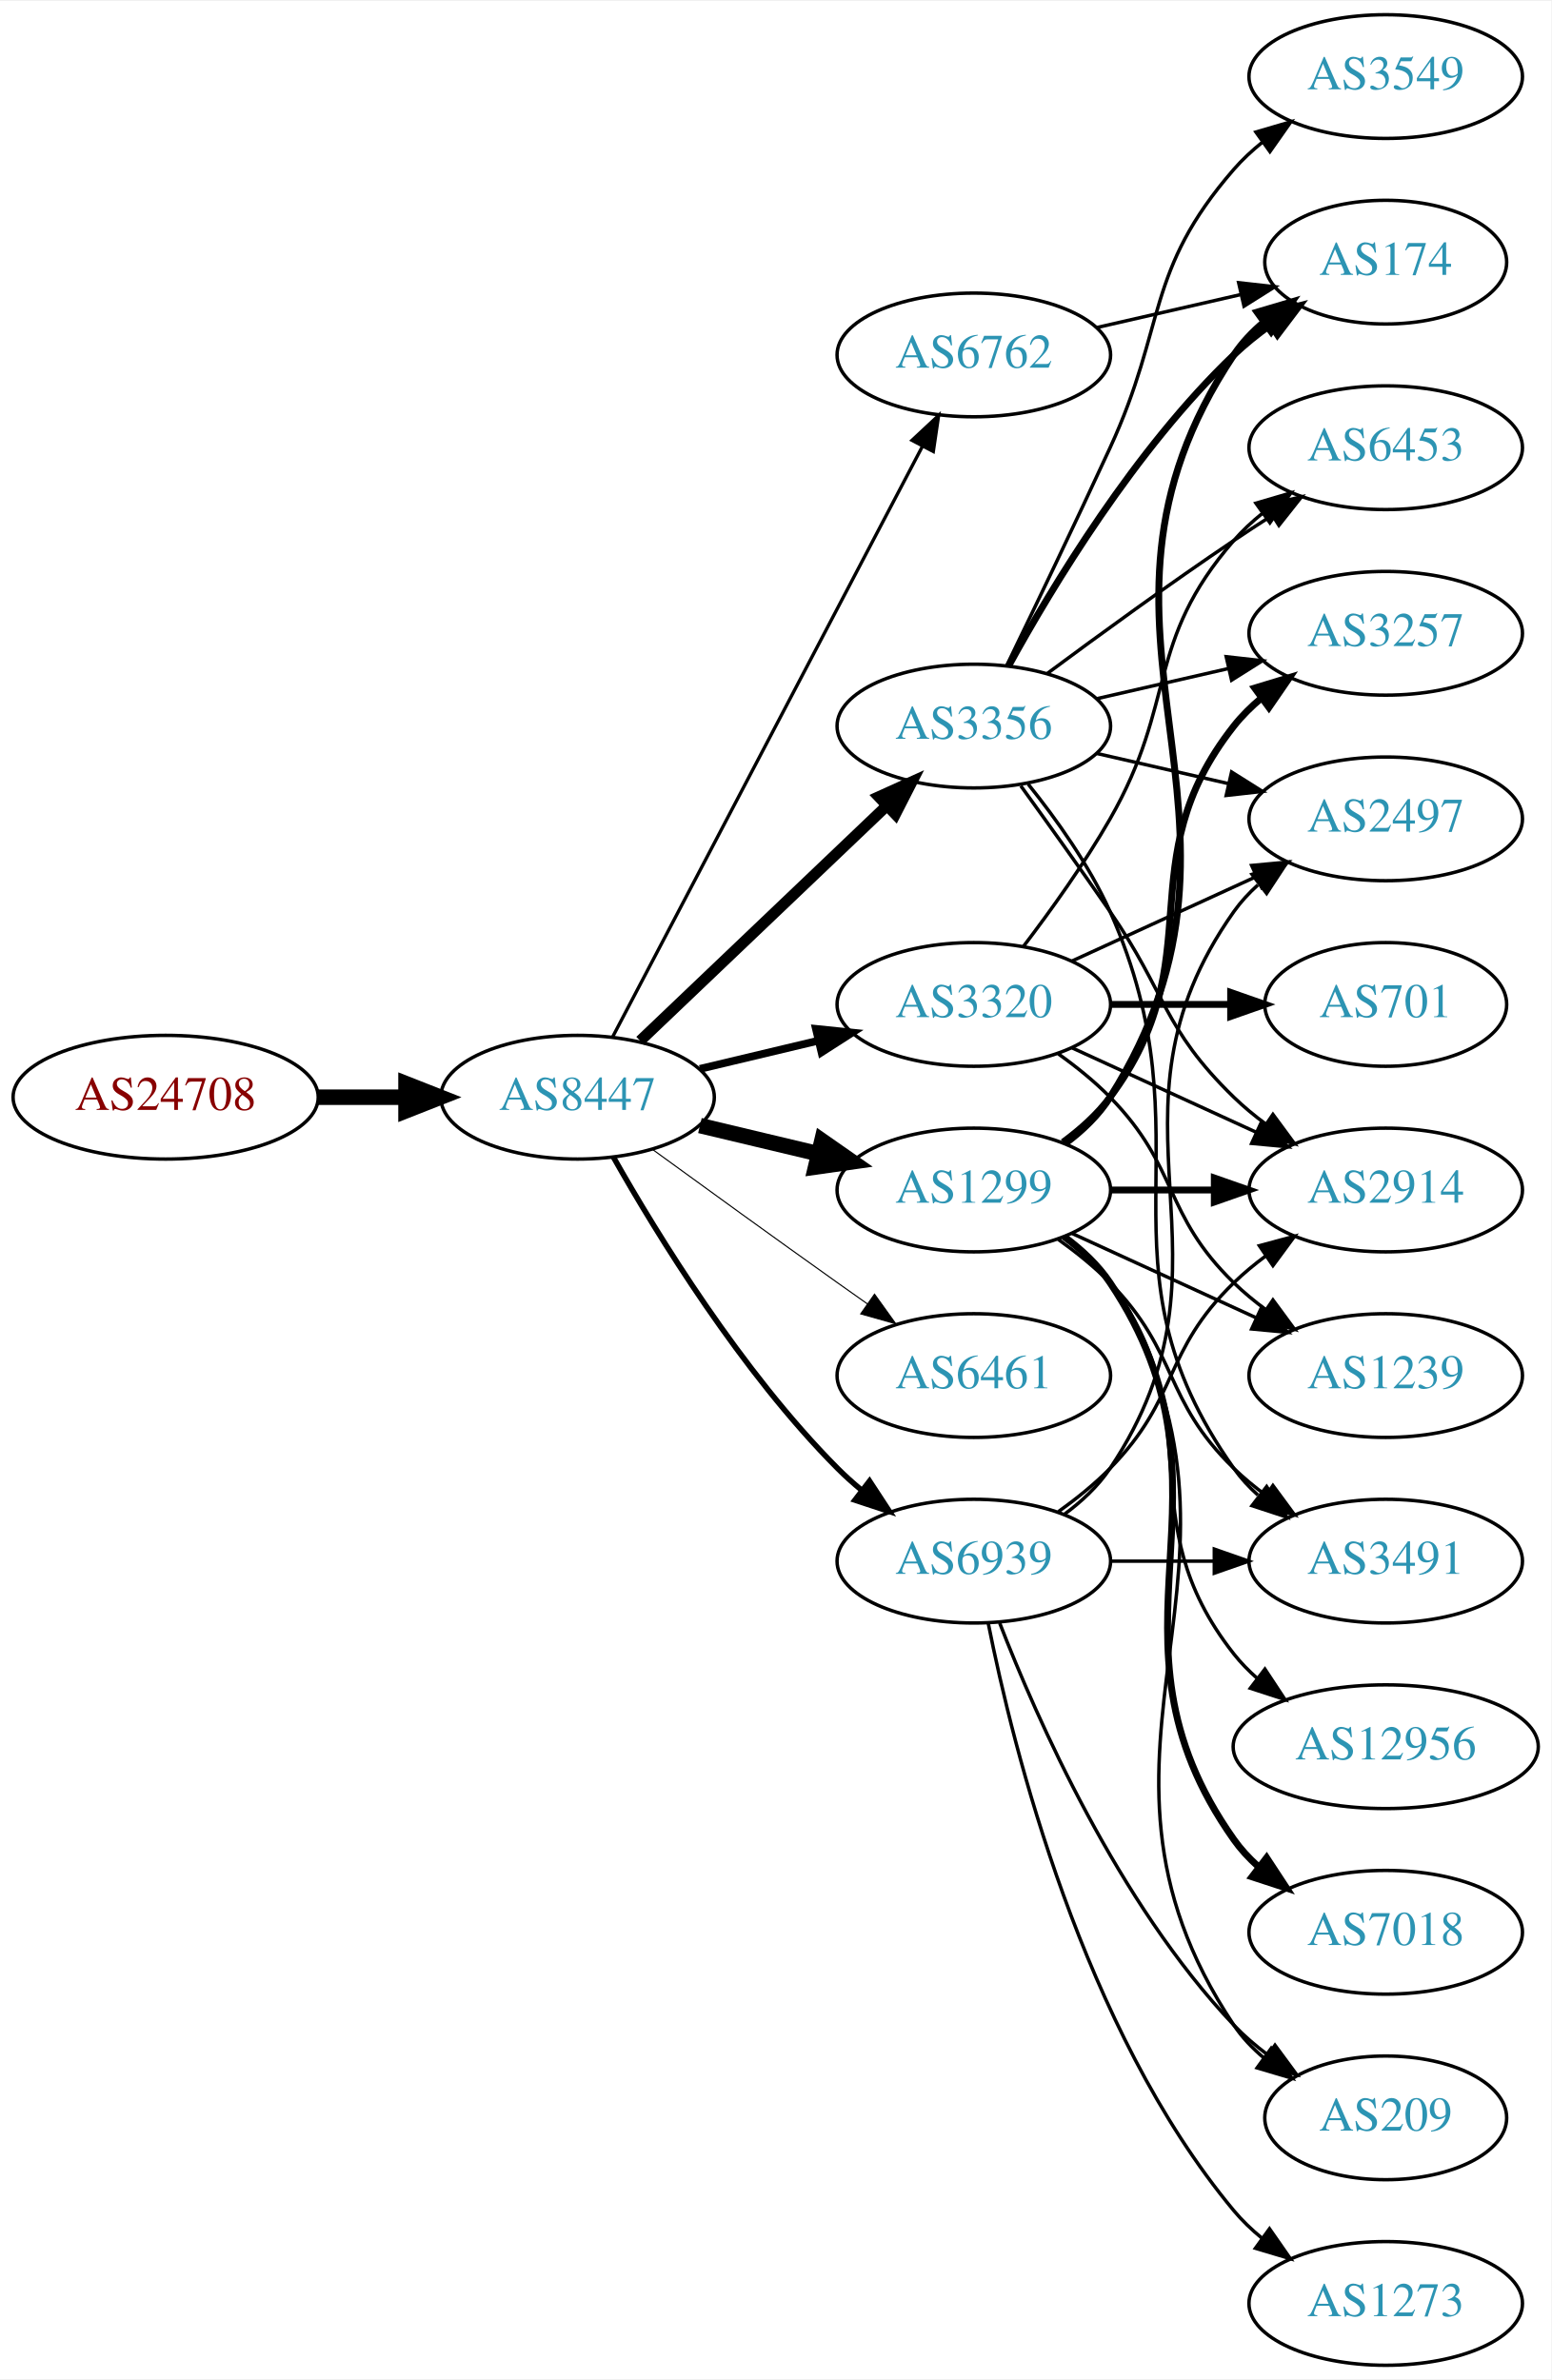
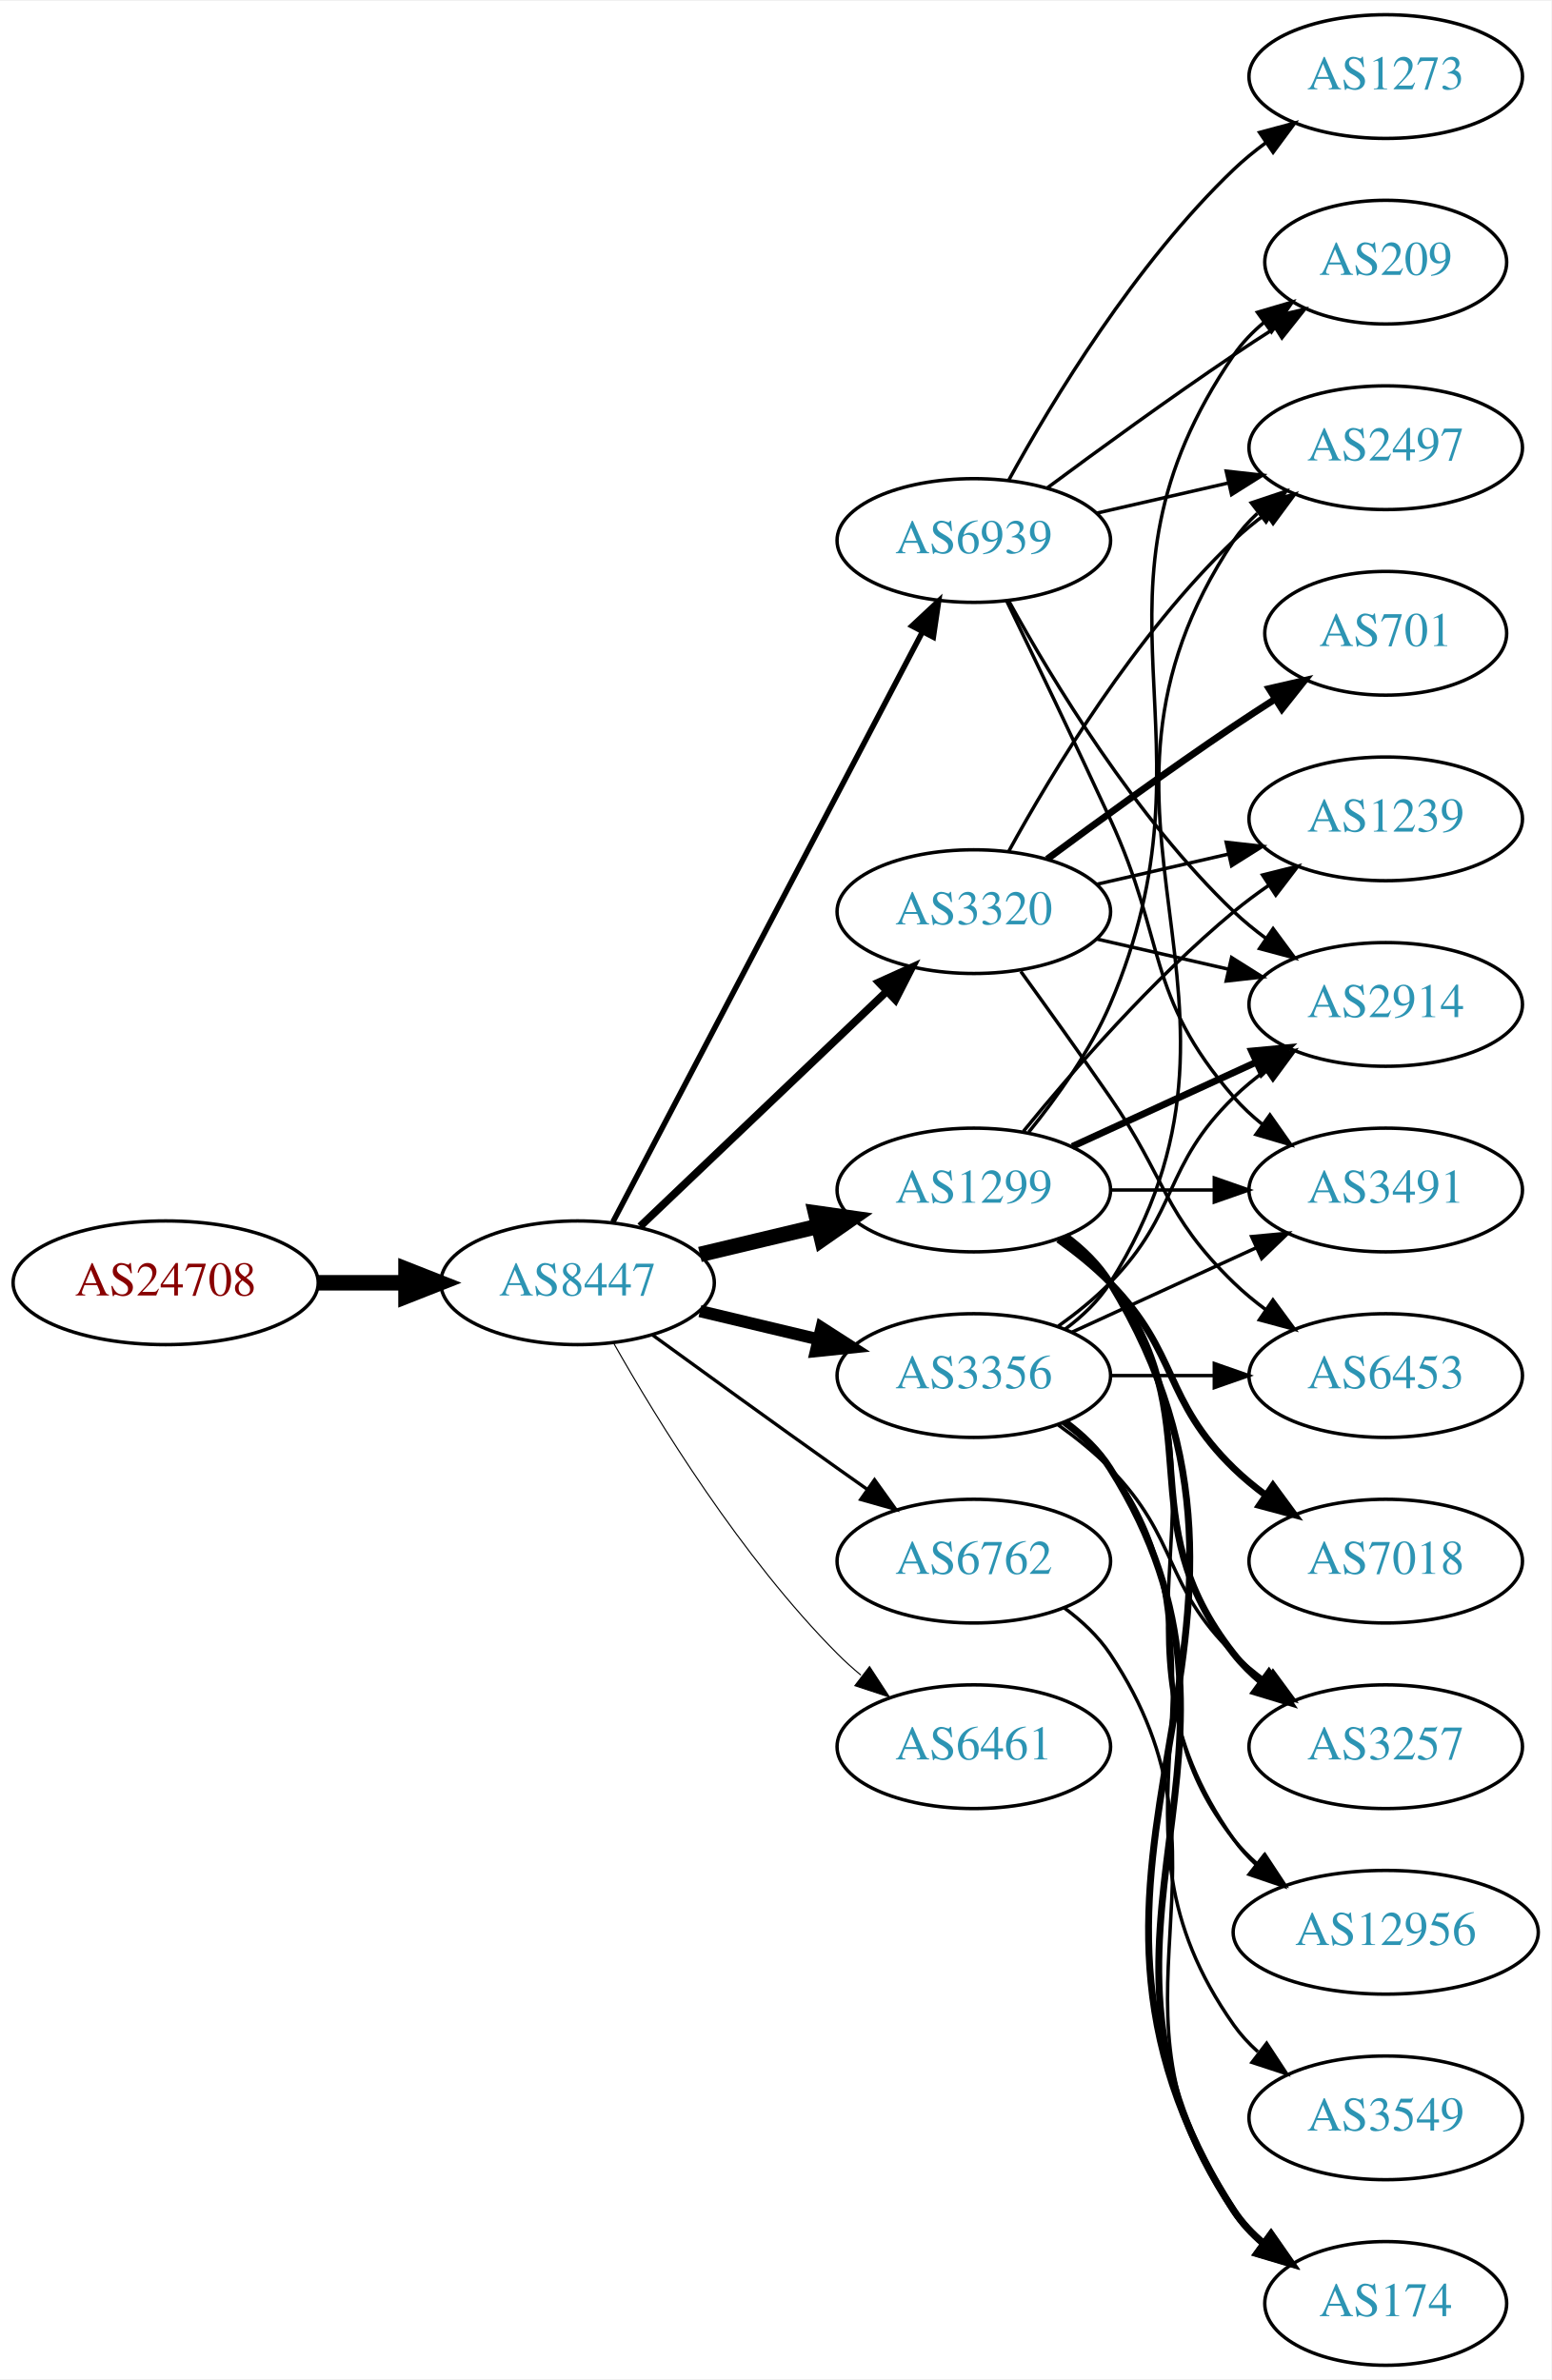
<svg xmlns="http://www.w3.org/2000/svg" xmlns:xlink="http://www.w3.org/1999/xlink" width="451pt" height="692pt" viewBox="0.00 0.00 451.37 692.00">
  <g id="graph0" class="graph" transform="scale(1 1) rotate(0) translate(4 688)">
    <polygon fill="white" stroke="none" points="-4,4 -4,-688 447.37,-688 447.37,4 -4,4" />
    <g id="node1" class="node">
      <g id="a_node1">
        <a xlink:href="/asn/24708" xlink:title="AS24708 ~ GRZ IT Center GmbH [AT]">
-           <ellipse fill="#ffffff" stroke="black" cx="44.196" cy="-369" rx="44.393" ry="18" />
-           <text text-anchor="middle" x="44.196" y="-365.3" font-family="Times,serif" font-size="14.00" fill="#880000">AS24708</text>
+           <ellipse fill="#ffffff" stroke="black" cx="44.196" cy="-315" rx="44.393" ry="18" />
+           <text text-anchor="middle" x="44.196" y="-311.3" font-family="Times,serif" font-size="14.00" fill="#880000">AS24708</text>
        </a>
      </g>
    </g>
    <g id="node2" class="node">
      <g id="a_node2">
        <a xlink:href="/asn/8447" xlink:title="AS8447 ~ A1 Telekom Austria AG [AT]">
-           <ellipse fill="#ffffff" stroke="black" cx="164.039" cy="-369" rx="39.794" ry="18" />
-           <text text-anchor="middle" x="164.039" y="-365.3" font-family="Times,serif" font-size="14.00" fill="#2c94b3">AS8447</text>
+           <ellipse fill="#ffffff" stroke="black" cx="164.039" cy="-315" rx="39.794" ry="18" />
+           <text text-anchor="middle" x="164.039" y="-311.3" font-family="Times,serif" font-size="14.00" fill="#2c94b3">AS8447</text>
        </a>
      </g>
    </g>
    <g id="edge1" class="edge">
-       <path fill="none" stroke="black" stroke-width="4.5" d="M88.407,-369C96.72,-369 105.482,-369 113.965,-369" />
-       <polygon fill="black" stroke="black" stroke-width="4.5" points="114.123,-372.938 124.123,-369 114.123,-365.063 114.123,-372.938" />
+       <path fill="none" stroke="black" stroke-width="4.5" d="M88.407,-315C96.72,-315 105.482,-315 113.965,-315" />
+       <polygon fill="black" stroke="black" stroke-width="4.5" points="114.123,-318.938 124.123,-315 114.123,-311.063 114.123,-318.938" />
    </g>
    <g id="node3" class="node">
      <g id="a_node3">
-         <a xlink:href="/asn/3356" xlink:title="AS3356 ~ Level 3 Parent, LLC [US]">
-           <ellipse fill="#ffffff" stroke="black" cx="279.332" cy="-477" rx="39.794" ry="18" />
-           <text text-anchor="middle" x="279.332" y="-473.3" font-family="Times,serif" font-size="14.00" fill="#2c94b3">AS3356</text>
-         </a>
-       </g>
-     </g>
-     <g id="edge2" class="edge">
-       <path fill="none" stroke="black" stroke-width="3.214" d="M182.245,-385.403C201.321,-403.587 232.241,-433.063 253.838,-453.651" />
-       <polygon fill="black" stroke="black" stroke-width="3.214" points="251.681,-456.43 261.334,-460.797 256.511,-451.363 251.681,-456.43" />
-     </g>
-     <g id="node4" class="node">
-       <g id="a_node4">
-         <a xlink:href="/asn/6762" xlink:title="AS6762 ~ TELECOM ITALIA SPARKLE S.p.A. [IT]">
-           <ellipse fill="#ffffff" stroke="black" cx="279.332" cy="-585" rx="39.794" ry="18" />
-           <text text-anchor="middle" x="279.332" y="-581.3" font-family="Times,serif" font-size="14.00" fill="#2c94b3">AS6762</text>
-         </a>
-       </g>
-     </g>
-     <g id="edge3" class="edge">
-       <path fill="none" stroke="black" stroke-width="0.964" d="M174.31,-386.676C194.151,-424.505 240.829,-513.499 264.316,-558.278" />
-       <polygon fill="black" stroke="black" stroke-width="0.964" points="261.347,-560.152 269.091,-567.383 267.546,-556.901 261.347,-560.152" />
-     </g>
-     <g id="node5" class="node">
-       <g id="a_node5">
-         <a xlink:href="/asn/3320" xlink:title="AS3320 ~ DTAG [DE]">
-           <ellipse fill="#ffffff" stroke="black" cx="279.332" cy="-396" rx="39.794" ry="18" />
-           <text text-anchor="middle" x="279.332" y="-392.3" font-family="Times,serif" font-size="14.00" fill="#2c94b3">AS3320</text>
-         </a>
-       </g>
-     </g>
-     <g id="edge4" class="edge">
-       <path fill="none" stroke="black" stroke-width="2.25" d="M199.646,-377.248C210.517,-379.838 222.671,-382.735 234.114,-385.462" />
-       <polygon fill="black" stroke="black" stroke-width="2.25" points="233.397,-388.889 243.936,-387.803 235.02,-382.08 233.397,-388.889" />
-     </g>
-     <g id="node6" class="node">
-       <g id="a_node6">
        <a xlink:href="/asn/1299" xlink:title="AS1299 ~ Telia Carrier [EU]">
          <ellipse fill="#ffffff" stroke="black" cx="279.332" cy="-342" rx="39.794" ry="18" />
          <text text-anchor="middle" x="279.332" y="-338.3" font-family="Times,serif" font-size="14.00" fill="#2c94b3">AS1299</text>
        </a>
      </g>
    </g>
+     <g id="edge2" class="edge">
+       <path fill="none" stroke="black" stroke-width="4.5" d="M199.646,-323.248C210.517,-325.838 222.671,-328.735 234.114,-331.462" />
+       <polygon fill="black" stroke="black" stroke-width="4.5" points="233.296,-335.315 243.936,-333.803 235.122,-327.654 233.296,-335.315" />
+     </g>
+     <g id="node4" class="node">
+       <g id="a_node4">
+         <a xlink:href="/asn/3356" xlink:title="AS3356 ~ Level 3 Parent, LLC [US]">
+           <ellipse fill="#ffffff" stroke="black" cx="279.332" cy="-288" rx="39.794" ry="18" />
+           <text text-anchor="middle" x="279.332" y="-284.3" font-family="Times,serif" font-size="14.00" fill="#2c94b3">AS3356</text>
+         </a>
+       </g>
+     </g>
+     <g id="edge3" class="edge">
+       <path fill="none" stroke="black" stroke-width="3.536" d="M199.646,-306.752C210.517,-304.162 222.671,-301.265 234.114,-298.538" />
+       <polygon fill="black" stroke="black" stroke-width="3.536" points="235.02,-301.92 243.936,-296.197 233.397,-295.111 235.02,-301.92" />
+     </g>
+     <g id="node5" class="node">
+       <g id="a_node5">
+         <a xlink:href="/asn/6461" xlink:title="AS6461 ~ Zayo Bandwidth [US]">
+           <ellipse fill="#ffffff" stroke="black" cx="279.332" cy="-180" rx="39.794" ry="18" />
+           <text text-anchor="middle" x="279.332" y="-176.3" font-family="Times,serif" font-size="14.00" fill="#2c94b3">AS6461</text>
+         </a>
+       </g>
+     </g>
+     <g id="edge4" class="edge">
+       <path fill="none" stroke="black" stroke-width="0.321" d="M174.498,-297.51C187.28,-274.904 211.712,-235.114 239.685,-207 241.796,-204.879 244.092,-202.812 246.477,-200.829" />
+       <polygon fill="black" stroke="black" stroke-width="0.321" points="248.993,-203.31 254.793,-194.444 244.73,-197.758 248.993,-203.31" />
+     </g>
+     <g id="node6" class="node">
+       <g id="a_node6">
+         <a xlink:href="/asn/6762" xlink:title="AS6762 ~ TELECOM ITALIA SPARKLE S.p.A. [IT]">
+           <ellipse fill="#ffffff" stroke="black" cx="279.332" cy="-234" rx="39.794" ry="18" />
+           <text text-anchor="middle" x="279.332" y="-230.3" font-family="Times,serif" font-size="14.00" fill="#2c94b3">AS6762</text>
+         </a>
+       </g>
+     </g>
    <g id="edge5" class="edge">
-       <path fill="none" stroke="black" stroke-width="4.5" d="M199.646,-360.752C210.517,-358.162 222.671,-355.265 234.114,-352.538" />
-       <polygon fill="black" stroke="black" stroke-width="4.5" points="235.122,-356.346 243.936,-350.197 233.296,-348.685 235.122,-356.346" />
+       <path fill="none" stroke="black" stroke-width="0.964" d="M185.887,-299.778C200.821,-288.909 221.435,-273.975 239.685,-261 242.506,-258.995 245.449,-256.915 248.397,-254.841" />
+       <polygon fill="black" stroke="black" stroke-width="0.964" points="250.443,-257.681 256.621,-249.074 246.424,-251.95 250.443,-257.681" />
    </g>
    <g id="node7" class="node">
      <g id="a_node7">
-         <a xlink:href="/asn/6461" xlink:title="AS6461 ~ Zayo Bandwidth [US]">
-           <ellipse fill="#ffffff" stroke="black" cx="279.332" cy="-288" rx="39.794" ry="18" />
-           <text text-anchor="middle" x="279.332" y="-284.3" font-family="Times,serif" font-size="14.00" fill="#2c94b3">AS6461</text>
+         <a xlink:href="/asn/3320" xlink:title="AS3320 ~ DTAG [DE]">
+           <ellipse fill="#ffffff" stroke="black" cx="279.332" cy="-423" rx="39.794" ry="18" />
+           <text text-anchor="middle" x="279.332" y="-419.3" font-family="Times,serif" font-size="14.00" fill="#2c94b3">AS3320</text>
        </a>
      </g>
    </g>
    <g id="edge6" class="edge">
-       <path fill="none" stroke="black" stroke-width="0.321" d="M185.887,-353.778C200.821,-342.909 221.435,-327.975 239.685,-315 242.506,-312.995 245.449,-310.915 248.397,-308.841" />
-       <polygon fill="black" stroke="black" stroke-width="0.321" points="250.443,-311.681 256.621,-303.074 246.424,-305.95 250.443,-311.681" />
+       <path fill="none" stroke="black" stroke-width="2.25" d="M182.245,-331.403C201.321,-349.587 232.241,-379.063 253.838,-399.651" />
+       <polygon fill="black" stroke="black" stroke-width="2.25" points="251.681,-402.43 261.334,-406.797 256.511,-397.363 251.681,-402.43" />
    </g>
    <g id="node8" class="node">
      <g id="a_node8">
        <a xlink:href="/asn/6939" xlink:title="AS6939 ~ Hurricane Electric LLC [US]">
-           <ellipse fill="#ffffff" stroke="black" cx="279.332" cy="-234" rx="39.794" ry="18" />
-           <text text-anchor="middle" x="279.332" y="-230.3" font-family="Times,serif" font-size="14.00" fill="#2c94b3">AS6939</text>
+           <ellipse fill="#ffffff" stroke="black" cx="279.332" cy="-531" rx="39.794" ry="18" />
+           <text text-anchor="middle" x="279.332" y="-527.3" font-family="Times,serif" font-size="14.00" fill="#2c94b3">AS6939</text>
        </a>
      </g>
    </g>
    <g id="edge7" class="edge">
-       <path fill="none" stroke="black" stroke-width="1.607" d="M174.498,-351.51C187.28,-328.904 211.712,-289.114 239.685,-261 241.796,-258.879 244.092,-256.812 246.477,-254.829" />
-       <polygon fill="black" stroke="black" stroke-width="1.607" points="248.993,-257.31 254.793,-248.444 244.73,-251.758 248.993,-257.31" />
+       <path fill="none" stroke="black" stroke-width="1.607" d="M174.31,-332.676C194.151,-370.505 240.829,-459.499 264.316,-504.278" />
+       <polygon fill="black" stroke="black" stroke-width="1.607" points="261.347,-506.152 269.091,-513.383 267.546,-502.901 261.347,-506.152" />
    </g>
    <g id="node9" class="node">
      <g id="a_node9">
-         <a xlink:href="/asn/6453" xlink:title="AS6453 ~ TATA COMMUNICATIONS (AMERICA) INC [US]">
-           <ellipse fill="#ffffff" stroke="black" cx="399.174" cy="-558" rx="39.794" ry="18" />
-           <text text-anchor="middle" x="399.174" y="-554.3" font-family="Times,serif" font-size="14.00" fill="#2c94b3">AS6453</text>
+         <a xlink:href="/asn/2914" xlink:title="AS2914 ~ NTT America, Inc. [US]">
+           <ellipse fill="#ffffff" stroke="black" cx="399.174" cy="-396" rx="39.794" ry="18" />
+           <text text-anchor="middle" x="399.174" y="-392.3" font-family="Times,serif" font-size="14.00" fill="#2c94b3">AS2914</text>
        </a>
      </g>
    </g>
    <g id="edge8" class="edge">
-       <path fill="none" stroke="black" d="M300.662,-492.277C315.524,-503.304 336.269,-518.407 354.978,-531 358.527,-533.389 362.277,-535.839 366.026,-538.242" />
-       <polygon fill="black" stroke="black" points="364.352,-541.325 374.674,-543.712 368.094,-535.409 364.352,-541.325" />
+       <path fill="none" stroke="black" stroke-width="2" d="M307.96,-354.661C323.917,-361.973 344.188,-371.261 361.471,-379.181" />
+       <polygon fill="black" stroke="black" stroke-width="2" points="360.169,-382.435 370.718,-383.419 363.085,-376.071 360.169,-382.435" />
    </g>
    <g id="node10" class="node">
      <g id="a_node10">
-         <a xlink:href="/asn/174" xlink:title="AS174 ~ Cogent Communications [US]">
-           <ellipse fill="#ffffff" stroke="black" cx="399.174" cy="-612" rx="35.194" ry="18" />
-           <text text-anchor="middle" x="399.174" y="-608.3" font-family="Times,serif" font-size="14.00" fill="#2c94b3">AS174</text>
+         <a xlink:href="/asn/12956" xlink:title="AS12956 ~ TELXIUS [ES]">
+           <ellipse fill="#ffffff" stroke="black" cx="399.174" cy="-126" rx="44.393" ry="18" />
+           <text text-anchor="middle" x="399.174" y="-122.3" font-family="Times,serif" font-size="14.00" fill="#2c94b3">AS12956</text>
        </a>
      </g>
    </g>
    <g id="edge9" class="edge">
-       <path fill="none" stroke="black" stroke-width="2" d="M289.573,-494.713C302.118,-517.561 326.295,-557.611 354.978,-585 358.232,-588.107 361.899,-591.046 365.685,-593.76" />
-       <polygon fill="black" stroke="black" stroke-width="2" points="363.788,-596.701 374.054,-599.322 367.663,-590.872 363.788,-596.701" />
+       <path fill="none" stroke="black" d="M305.651,-328.393C310.707,-324.649 315.518,-320.169 318.978,-315 360.003,-253.706 312.399,-213.225 354.978,-153 356.867,-150.328 359.112,-147.865 361.572,-145.605" />
+       <polygon fill="black" stroke="black" points="363.735,-148.356 369.448,-139.433 359.418,-142.846 363.735,-148.356" />
    </g>
    <g id="node11" class="node">
      <g id="a_node11">
-         <a xlink:href="/asn/2497" xlink:title="AS2497 ~ Internet Initiative Japan Inc. [JP]">
-           <ellipse fill="#ffffff" stroke="black" cx="399.174" cy="-450" rx="39.794" ry="18" />
-           <text text-anchor="middle" x="399.174" y="-446.3" font-family="Times,serif" font-size="14.00" fill="#2c94b3">AS2497</text>
+         <a xlink:href="/asn/3491" xlink:title="AS3491 ~ PCCW Global, Inc. [US]">
+           <ellipse fill="#ffffff" stroke="black" cx="399.174" cy="-342" rx="39.794" ry="18" />
+           <text text-anchor="middle" x="399.174" y="-338.3" font-family="Times,serif" font-size="14.00" fill="#2c94b3">AS3491</text>
        </a>
      </g>
    </g>
    <g id="edge10" class="edge">
-       <path fill="none" stroke="black" d="M315.051,-469.045C327.051,-466.296 340.672,-463.175 353.364,-460.267" />
-       <polygon fill="black" stroke="black" points="354.33,-463.636 363.296,-457.991 352.767,-456.813 354.33,-463.636" />
+       <path fill="none" stroke="black" d="M319.244,-342C328.798,-342 339.147,-342 349.11,-342" />
+       <polygon fill="black" stroke="black" points="349.302,-345.5 359.302,-342 349.302,-338.5 349.302,-345.5" />
    </g>
    <g id="node12" class="node">
      <g id="a_node12">
-         <a xlink:href="/asn/3491" xlink:title="AS3491 ~ PCCW Global, Inc. [US]">
-           <ellipse fill="#ffffff" stroke="black" cx="399.174" cy="-234" rx="39.794" ry="18" />
-           <text text-anchor="middle" x="399.174" y="-230.3" font-family="Times,serif" font-size="14.00" fill="#2c94b3">AS3491</text>
+         <a xlink:href="/asn/174" xlink:title="AS174 ~ Cogent Communications [US]">
+           <ellipse fill="#ffffff" stroke="black" cx="399.174" cy="-18" rx="35.194" ry="18" />
+           <text text-anchor="middle" x="399.174" y="-14.3" font-family="Times,serif" font-size="14.00" fill="#2c94b3">AS174</text>
        </a>
      </g>
    </g>
    <g id="edge11" class="edge">
-       <path fill="none" stroke="black" d="M295.143,-460.106C303.3,-449.975 312.962,-436.475 318.978,-423 349.048,-355.651 312.399,-321.225 354.978,-261 356.969,-258.184 359.356,-255.599 361.972,-253.24" />
-       <polygon fill="black" stroke="black" points="364.525,-255.694 370.34,-246.838 360.271,-250.135 364.525,-255.694" />
+       <path fill="none" stroke="black" stroke-width="2" d="M305.985,-328.607C311.024,-324.852 315.744,-320.314 318.978,-315 381.922,-211.588 289.409,-146.768 354.978,-45 357.295,-41.404 360.279,-38.202 363.595,-35.375" />
+       <polygon fill="black" stroke="black" stroke-width="2" points="365.732,-38.149 371.777,-29.448 361.625,-32.48 365.732,-38.149" />
    </g>
    <g id="node13" class="node">
      <g id="a_node13">
-         <a xlink:href="/asn/2914" xlink:title="AS2914 ~ NTT America, Inc. [US]">
-           <ellipse fill="#ffffff" stroke="black" cx="399.174" cy="-342" rx="39.794" ry="18" />
-           <text text-anchor="middle" x="399.174" y="-338.3" font-family="Times,serif" font-size="14.00" fill="#2c94b3">AS2914</text>
+         <a xlink:href="/asn/1239" xlink:title="AS1239 ~ Sprint [US]">
+           <ellipse fill="#ffffff" stroke="black" cx="399.174" cy="-450" rx="39.794" ry="18" />
+           <text text-anchor="middle" x="399.174" y="-446.3" font-family="Times,serif" font-size="14.00" fill="#2c94b3">AS1239</text>
        </a>
      </g>
    </g>
    <g id="edge12" class="edge">
-       <path fill="none" stroke="black" d="M293.011,-459.594C300.626,-449.063 310.459,-435.33 318.978,-423 335.374,-399.269 334.285,-389.094 354.978,-369 357.823,-366.237 360.997,-363.614 364.297,-361.166" />
-       <polygon fill="black" stroke="black" points="366.363,-363.994 372.645,-355.462 362.414,-358.214 366.363,-363.994" />
+       <path fill="none" stroke="black" d="M293.751,-359.065C307.865,-376.375 331.28,-403.345 354.978,-423 358.194,-425.668 361.695,-428.27 365.265,-430.741" />
+       <polygon fill="black" stroke="black" points="363.343,-433.666 373.622,-436.236 367.189,-427.817 363.343,-433.666" />
    </g>
    <g id="node14" class="node">
      <g id="a_node14">
-         <a xlink:href="/asn/3257" xlink:title="AS3257 ~ GTT [DE]">
-           <ellipse fill="#ffffff" stroke="black" cx="399.174" cy="-504" rx="39.794" ry="18" />
-           <text text-anchor="middle" x="399.174" y="-500.3" font-family="Times,serif" font-size="14.00" fill="#2c94b3">AS3257</text>
+         <a xlink:href="/asn/7018" xlink:title="AS7018 ~ AT&amp;T Services, Inc. [US]">
+           <ellipse fill="#ffffff" stroke="black" cx="399.174" cy="-234" rx="39.794" ry="18" />
+           <text text-anchor="middle" x="399.174" y="-230.3" font-family="Times,serif" font-size="14.00" fill="#2c94b3">AS7018</text>
        </a>
      </g>
    </g>
    <g id="edge13" class="edge">
-       <path fill="none" stroke="black" d="M315.051,-484.955C327.051,-487.704 340.672,-490.825 353.364,-493.733" />
-       <polygon fill="black" stroke="black" points="352.767,-497.187 363.296,-496.009 354.33,-490.364 352.767,-497.187" />
+       <path fill="none" stroke="black" stroke-width="2" d="M303.926,-327.611C309.182,-323.852 314.513,-319.563 318.978,-315 339.151,-294.383 334.285,-281.094 354.978,-261 357.823,-258.237 360.997,-255.614 364.297,-253.166" />
+       <polygon fill="black" stroke="black" stroke-width="2" points="366.363,-255.994 372.645,-247.462 362.414,-250.214 366.363,-255.994" />
    </g>
    <g id="node15" class="node">
      <g id="a_node15">
-         <a xlink:href="/asn/3549" xlink:title="AS3549 ~ Level 3 Parent, LLC [US]">
-           <ellipse fill="#ffffff" stroke="black" cx="399.174" cy="-666" rx="39.794" ry="18" />
-           <text text-anchor="middle" x="399.174" y="-662.3" font-family="Times,serif" font-size="14.00" fill="#2c94b3">AS3549</text>
+         <a xlink:href="/asn/3257" xlink:title="AS3257 ~ GTT [DE]">
+           <ellipse fill="#ffffff" stroke="black" cx="399.174" cy="-180" rx="39.794" ry="18" />
+           <text text-anchor="middle" x="399.174" y="-176.3" font-family="Times,serif" font-size="14.00" fill="#2c94b3">AS3257</text>
        </a>
      </g>
    </g>
    <g id="edge14" class="edge">
-       <path fill="none" stroke="black" d="M288.913,-494.633C296.837,-510.998 308.873,-536.065 318.978,-558 335.462,-593.781 329.144,-609.258 354.978,-639 357.443,-641.838 360.28,-644.477 363.297,-646.906" />
-       <polygon fill="black" stroke="black" points="361.408,-649.858 371.575,-652.836 365.484,-644.167 361.408,-649.858" />
-     </g>
-     <g id="edge33" class="edge">
-       <path fill="none" stroke="black" d="M315.051,-592.955C328.143,-595.955 343.166,-599.396 356.806,-602.522" />
-       <polygon fill="black" stroke="black" points="356.384,-606.016 366.914,-604.838 357.948,-599.193 356.384,-606.016" />
-     </g>
-     <g id="edge19" class="edge">
-       <path fill="none" stroke="black" d="M293.793,-412.913C301.686,-423.27 311.535,-436.992 318.978,-450 338.543,-484.194 329.144,-501.258 354.978,-531 357.443,-533.838 360.28,-536.477 363.297,-538.906" />
-       <polygon fill="black" stroke="black" points="361.408,-541.858 371.575,-544.836 365.484,-536.167 361.408,-541.858" />
-     </g>
-     <g id="edge18" class="edge">
-       <path fill="none" stroke="black" d="M307.96,-408.661C323.917,-415.973 344.188,-425.261 361.471,-433.181" />
-       <polygon fill="black" stroke="black" points="360.169,-436.435 370.718,-437.419 363.085,-430.071 360.169,-436.435" />
-     </g>
-     <g id="edge15" class="edge">
-       <path fill="none" stroke="black" d="M307.96,-383.339C323.917,-376.027 344.188,-366.739 361.471,-358.819" />
-       <polygon fill="black" stroke="black" points="363.085,-361.929 370.718,-354.581 360.169,-355.565 363.085,-361.929" />
+       <path fill="none" stroke="black" stroke-width="2" d="M305.262,-328.118C310.338,-324.389 315.256,-319.984 318.978,-315 349.249,-274.458 323.679,-246.754 354.978,-207 357.303,-204.047 360.047,-201.33 363.006,-198.853" />
+       <polygon fill="black" stroke="black" stroke-width="2" points="365.199,-201.585 371.203,-192.855 361.065,-195.936 365.199,-201.585" />
    </g>
    <g id="node16" class="node">
      <g id="a_node16">
-         <a xlink:href="/asn/1239" xlink:title="AS1239 ~ Sprint [US]">
-           <ellipse fill="#ffffff" stroke="black" cx="399.174" cy="-288" rx="39.794" ry="18" />
-           <text text-anchor="middle" x="399.174" y="-284.3" font-family="Times,serif" font-size="14.00" fill="#2c94b3">AS1239</text>
-         </a>
-       </g>
+         <a xlink:href="/asn/209" xlink:title="AS209 ~ CenturyLink Communications, LLC [US]">
+           <ellipse fill="#ffffff" stroke="black" cx="399.174" cy="-612" rx="35.194" ry="18" />
+           <text text-anchor="middle" x="399.174" y="-608.3" font-family="Times,serif" font-size="14.00" fill="#2c94b3">AS209</text>
+         </a>
+       </g>
+     </g>
+     <g id="edge15" class="edge">
+       <path fill="none" stroke="black" d="M295.297,-358.827C303.506,-368.935 313.168,-382.435 318.978,-396 352.647,-474.603 306.682,-514.434 354.978,-585 357.394,-588.53 360.44,-591.691 363.791,-594.495" />
+       <polygon fill="black" stroke="black" points="361.846,-597.407 372.01,-600.397 365.929,-591.721 361.846,-597.407" />
    </g>
    <g id="edge16" class="edge">
-       <path fill="none" stroke="black" d="M303.926,-381.611C309.182,-377.852 314.513,-373.563 318.978,-369 339.151,-348.383 334.285,-335.094 354.978,-315 357.823,-312.237 360.997,-309.614 364.297,-307.166" />
-       <polygon fill="black" stroke="black" points="366.363,-309.994 372.645,-301.462 362.414,-304.214 366.363,-309.994" />
+       <path fill="none" stroke="black" d="M303.926,-302.389C309.182,-306.148 314.513,-310.437 318.978,-315 339.151,-335.617 334.285,-348.906 354.978,-369 357.823,-371.763 360.997,-374.386 364.297,-376.834" />
+       <polygon fill="black" stroke="black" points="362.414,-379.786 372.645,-382.538 366.363,-374.006 362.414,-379.786" />
+     </g>
+     <g id="edge19" class="edge">
+       <path fill="none" stroke="black" d="M305.262,-274.118C310.338,-270.389 315.256,-265.984 318.978,-261 349.249,-220.458 323.679,-192.754 354.978,-153 357.002,-150.429 359.344,-148.037 361.868,-145.826" />
+       <polygon fill="black" stroke="black" points="364.025,-148.584 369.858,-139.739 359.782,-143.016 364.025,-148.584" />
+     </g>
+     <g id="edge17" class="edge">
+       <path fill="none" stroke="black" d="M307.96,-300.661C323.917,-307.973 344.188,-317.261 361.471,-325.181" />
+       <polygon fill="black" stroke="black" points="360.169,-328.435 370.718,-329.419 363.085,-322.071 360.169,-328.435" />
+     </g>
+     <g id="edge18" class="edge">
+       <path fill="none" stroke="black" stroke-width="2" d="M305.858,-274.528C310.903,-270.777 315.658,-266.26 318.978,-261 370.928,-178.7 300.94,-125.944 354.978,-45 357.354,-41.442 360.374,-38.264 363.71,-35.451" />
+       <polygon fill="black" stroke="black" stroke-width="2" points="365.848,-38.224 371.914,-29.538 361.755,-32.545 365.848,-38.224" />
+     </g>
+     <g id="edge21" class="edge">
+       <path fill="none" stroke="black" d="M303.926,-273.611C309.182,-269.852 314.513,-265.563 318.978,-261 339.151,-240.383 334.285,-227.094 354.978,-207 357.823,-204.237 360.997,-201.614 364.297,-199.166" />
+       <polygon fill="black" stroke="black" points="366.363,-201.994 372.645,-193.462 362.414,-196.214 366.363,-201.994" />
    </g>
    <g id="node17" class="node">
      <g id="a_node17">
-         <a xlink:href="/asn/701" xlink:title="AS701 ~ UUNET [US]">
-           <ellipse fill="#ffffff" stroke="black" cx="399.174" cy="-396" rx="35.194" ry="18" />
-           <text text-anchor="middle" x="399.174" y="-392.3" font-family="Times,serif" font-size="14.00" fill="#2c94b3">AS701</text>
-         </a>
-       </g>
-     </g>
-     <g id="edge17" class="edge">
-       <path fill="none" stroke="black" stroke-width="2" d="M319.244,-396C330.331,-396 342.491,-396 353.873,-396" />
-       <polygon fill="black" stroke="black" stroke-width="2" points="354.055,-399.5 364.055,-396 354.055,-392.5 354.055,-399.5" />
+         <a xlink:href="/asn/6453" xlink:title="AS6453 ~ TATA COMMUNICATIONS (AMERICA) INC [US]">
+           <ellipse fill="#ffffff" stroke="black" cx="399.174" cy="-288" rx="39.794" ry="18" />
+           <text text-anchor="middle" x="399.174" y="-284.3" font-family="Times,serif" font-size="14.00" fill="#2c94b3">AS6453</text>
+         </a>
+       </g>
    </g>
    <g id="edge20" class="edge">
-       <path fill="none" stroke="black" stroke-width="2" d="M305.858,-355.472C310.903,-359.223 315.658,-363.74 318.978,-369 370.928,-451.3 300.94,-504.056 354.978,-585 357.354,-588.558 360.374,-591.736 363.71,-594.549" />
-       <polygon fill="black" stroke="black" stroke-width="2" points="361.755,-597.455 371.914,-600.462 365.848,-591.776 361.755,-597.455" />
-     </g>
-     <g id="edge22" class="edge">
-       <path fill="none" stroke="black" d="M303.926,-327.611C309.182,-323.852 314.513,-319.563 318.978,-315 339.151,-294.383 334.285,-281.094 354.978,-261 357.823,-258.237 360.997,-255.614 364.297,-253.166" />
-       <polygon fill="black" stroke="black" points="366.363,-255.994 372.645,-247.462 362.414,-250.214 366.363,-255.994" />
-     </g>
-     <g id="edge21" class="edge">
-       <path fill="none" stroke="black" stroke-width="2" d="M319.244,-342C328.798,-342 339.147,-342 349.11,-342" />
-       <polygon fill="black" stroke="black" stroke-width="2" points="349.302,-345.5 359.302,-342 349.302,-338.5 349.302,-345.5" />
-     </g>
-     <g id="edge24" class="edge">
-       <path fill="none" stroke="black" stroke-width="2" d="M305.262,-355.882C310.338,-359.611 315.256,-364.016 318.978,-369 349.249,-409.542 323.679,-437.246 354.978,-477 357.303,-479.953 360.047,-482.67 363.006,-485.147" />
-       <polygon fill="black" stroke="black" stroke-width="2" points="361.065,-488.064 371.203,-491.145 365.199,-482.415 361.065,-488.064" />
-     </g>
-     <g id="edge23" class="edge">
-       <path fill="none" stroke="black" d="M307.96,-329.339C323.917,-322.027 344.188,-312.739 361.471,-304.819" />
-       <polygon fill="black" stroke="black" points="363.085,-307.929 370.718,-300.581 360.169,-301.565 363.085,-307.929" />
+       <path fill="none" stroke="black" d="M319.244,-288C328.798,-288 339.147,-288 349.11,-288" />
+       <polygon fill="black" stroke="black" points="349.302,-291.5 359.302,-288 349.302,-284.5 349.302,-291.5" />
    </g>
    <g id="node18" class="node">
      <g id="a_node18">
-         <a xlink:href="/asn/7018" xlink:title="AS7018 ~ AT&amp;T Services, Inc. [US]">
-           <ellipse fill="#ffffff" stroke="black" cx="399.174" cy="-126" rx="39.794" ry="18" />
-           <text text-anchor="middle" x="399.174" y="-122.3" font-family="Times,serif" font-size="14.00" fill="#2c94b3">AS7018</text>
-         </a>
-       </g>
-     </g>
-     <g id="edge25" class="edge">
-       <path fill="none" stroke="black" stroke-width="2" d="M305.651,-328.393C310.707,-324.649 315.518,-320.169 318.978,-315 360.003,-253.706 312.399,-213.225 354.978,-153 356.969,-150.184 359.356,-147.599 361.972,-145.24" />
-       <polygon fill="black" stroke="black" stroke-width="2" points="364.525,-147.694 370.34,-138.838 360.271,-142.135 364.525,-147.694" />
+         <a xlink:href="/asn/2497" xlink:title="AS2497 ~ Internet Initiative Japan Inc. [JP]">
+           <ellipse fill="#ffffff" stroke="black" cx="399.174" cy="-558" rx="39.794" ry="18" />
+           <text text-anchor="middle" x="399.174" y="-554.3" font-family="Times,serif" font-size="14.00" fill="#2c94b3">AS2497</text>
+         </a>
+       </g>
+     </g>
+     <g id="edge22" class="edge">
+       <path fill="none" stroke="black" d="M305.858,-301.472C310.903,-305.223 315.658,-309.74 318.978,-315 370.928,-397.3 300.94,-450.056 354.978,-531 356.893,-533.869 359.227,-536.49 361.808,-538.872" />
+       <polygon fill="black" stroke="black" points="360.071,-541.954 370.12,-545.313 364.359,-536.421 360.071,-541.954" />
    </g>
    <g id="node19" class="node">
      <g id="a_node19">
-         <a xlink:href="/asn/12956" xlink:title="AS12956 ~ TELXIUS [ES]">
-           <ellipse fill="#ffffff" stroke="black" cx="399.174" cy="-180" rx="44.393" ry="18" />
-           <text text-anchor="middle" x="399.174" y="-176.3" font-family="Times,serif" font-size="14.00" fill="#2c94b3">AS12956</text>
-         </a>
-       </g>
+         <a xlink:href="/asn/3549" xlink:title="AS3549 ~ Level 3 Parent, LLC [US]">
+           <ellipse fill="#ffffff" stroke="black" cx="399.174" cy="-72" rx="39.794" ry="18" />
+           <text text-anchor="middle" x="399.174" y="-68.3" font-family="Times,serif" font-size="14.00" fill="#2c94b3">AS3549</text>
+         </a>
+       </g>
+     </g>
+     <g id="edge23" class="edge">
+       <path fill="none" stroke="black" d="M305.651,-274.393C310.707,-270.649 315.518,-266.169 318.978,-261 360.003,-199.706 312.399,-159.225 354.978,-99 356.969,-96.184 359.356,-93.599 361.972,-91.24" />
+       <polygon fill="black" stroke="black" points="364.525,-93.694 370.34,-84.838 360.271,-88.135 364.525,-93.694" />
+     </g>
+     <g id="edge34" class="edge">
+       <path fill="none" stroke="black" d="M305.651,-220.393C310.707,-216.649 315.518,-212.169 318.978,-207 360.003,-145.706 312.399,-105.225 354.978,-45 357.448,-41.507 360.527,-38.37 363.896,-35.579" />
+       <polygon fill="black" stroke="black" points="366.035,-38.352 372.136,-29.69 361.965,-32.657 366.035,-38.352" />
+     </g>
+     <g id="edge24" class="edge">
+       <path fill="none" stroke="black" d="M315.051,-415.045C327.051,-412.296 340.672,-409.175 353.364,-406.267" />
+       <polygon fill="black" stroke="black" points="354.33,-409.636 363.296,-403.991 352.767,-402.813 354.33,-409.636" />
    </g>
    <g id="edge26" class="edge">
-       <path fill="none" stroke="black" d="M305.262,-328.118C310.338,-324.389 315.256,-319.984 318.978,-315 349.249,-274.458 323.679,-246.754 354.978,-207 357.002,-204.429 359.344,-202.037 361.868,-199.826" />
-       <polygon fill="black" stroke="black" points="364.025,-202.584 369.858,-193.739 359.782,-197.016 364.025,-202.584" />
+       <path fill="none" stroke="black" d="M315.051,-430.955C327.051,-433.704 340.672,-436.825 353.364,-439.733" />
+       <polygon fill="black" stroke="black" points="352.767,-443.187 363.296,-442.009 354.33,-436.364 352.767,-443.187" />
+     </g>
+     <g id="edge28" class="edge">
+       <path fill="none" stroke="black" d="M293.011,-405.594C300.626,-395.063 310.459,-381.33 318.978,-369 335.374,-345.269 334.285,-335.094 354.978,-315 357.823,-312.237 360.997,-309.614 364.297,-307.166" />
+       <polygon fill="black" stroke="black" points="366.363,-309.994 372.645,-301.462 362.414,-304.214 366.363,-309.994" />
+     </g>
+     <g id="edge27" class="edge">
+       <path fill="none" stroke="black" d="M289.573,-440.713C302.118,-463.561 326.295,-503.611 354.978,-531 357.846,-533.739 361.035,-536.347 364.344,-538.785" />
+       <polygon fill="black" stroke="black" points="362.468,-541.742 372.704,-544.477 366.407,-535.956 362.468,-541.742" />
    </g>
    <g id="node20" class="node">
      <g id="a_node20">
-         <a xlink:href="/asn/209" xlink:title="AS209 ~ CenturyLink Communications, LLC [US]">
-           <ellipse fill="#ffffff" stroke="black" cx="399.174" cy="-72" rx="35.194" ry="18" />
-           <text text-anchor="middle" x="399.174" y="-68.3" font-family="Times,serif" font-size="14.00" fill="#2c94b3">AS209</text>
-         </a>
-       </g>
-     </g>
-     <g id="edge27" class="edge">
-       <path fill="none" stroke="black" d="M305.858,-328.528C310.903,-324.777 315.658,-320.26 318.978,-315 370.928,-232.7 300.94,-179.944 354.978,-99 357.354,-95.442 360.374,-92.264 363.71,-89.451" />
-       <polygon fill="black" stroke="black" points="365.848,-92.224 371.914,-83.538 361.755,-86.545 365.848,-92.224" />
+         <a xlink:href="/asn/701" xlink:title="AS701 ~ UUNET [US]">
+           <ellipse fill="#ffffff" stroke="black" cx="399.174" cy="-504" rx="35.194" ry="18" />
+           <text text-anchor="middle" x="399.174" y="-500.3" font-family="Times,serif" font-size="14.00" fill="#2c94b3">AS701</text>
+         </a>
+       </g>
+     </g>
+     <g id="edge25" class="edge">
+       <path fill="none" stroke="black" stroke-width="2" d="M300.662,-438.277C315.524,-449.304 336.269,-464.407 354.978,-477 358.795,-479.569 362.845,-482.21 366.876,-484.786" />
+       <polygon fill="black" stroke="black" stroke-width="2" points="365.245,-487.895 375.57,-490.271 368.98,-481.975 365.245,-487.895" />
+     </g>
+     <g id="edge29" class="edge">
+       <path fill="none" stroke="black" d="M289.573,-513.287C302.118,-490.439 326.295,-450.389 354.978,-423 357.846,-420.261 361.035,-417.653 364.344,-415.215" />
+       <polygon fill="black" stroke="black" points="366.407,-418.044 372.704,-409.523 362.468,-412.258 366.407,-418.044" />
+     </g>
+     <g id="edge33" class="edge">
+       <path fill="none" stroke="black" d="M288.913,-513.367C296.837,-497.002 308.873,-471.935 318.978,-450 335.462,-414.219 329.144,-398.742 354.978,-369 357.443,-366.162 360.28,-363.523 363.297,-361.094" />
+       <polygon fill="black" stroke="black" points="365.484,-363.833 371.575,-355.164 361.408,-358.142 365.484,-363.833" />
    </g>
    <g id="edge30" class="edge">
-       <path fill="none" stroke="black" d="M305.651,-247.607C310.707,-251.351 315.518,-255.831 318.978,-261 360.003,-322.294 312.399,-362.775 354.978,-423 356.969,-425.816 359.356,-428.401 361.972,-430.76" />
-       <polygon fill="black" stroke="black" points="360.271,-433.865 370.34,-437.162 364.525,-428.306 360.271,-433.865" />
+       <path fill="none" stroke="black" d="M300.662,-546.277C315.524,-557.304 336.269,-572.407 354.978,-585 358.795,-587.569 362.845,-590.21 366.876,-592.786" />
+       <polygon fill="black" stroke="black" points="365.245,-595.895 375.57,-598.271 368.98,-589.975 365.245,-595.895" />
    </g>
    <g id="edge32" class="edge">
-       <path fill="none" stroke="black" d="M319.244,-234C328.798,-234 339.147,-234 349.11,-234" />
-       <polygon fill="black" stroke="black" points="349.302,-237.5 359.302,-234 349.302,-230.5 349.302,-237.5" />
-     </g>
-     <g id="edge29" class="edge">
-       <path fill="none" stroke="black" d="M303.926,-248.389C309.182,-252.148 314.513,-256.437 318.978,-261 339.151,-281.617 334.285,-294.906 354.978,-315 357.823,-317.763 360.997,-320.386 364.297,-322.834" />
-       <polygon fill="black" stroke="black" points="362.414,-325.786 372.645,-328.538 366.363,-320.006 362.414,-325.786" />
-     </g>
-     <g id="edge28" class="edge">
-       <path fill="none" stroke="black" d="M286.855,-216.006C297.605,-188.272 321.262,-134.571 354.978,-99 357.921,-95.895 361.294,-92.999 364.83,-90.345" />
-       <polygon fill="black" stroke="black" points="366.959,-93.129 373.249,-84.603 363.015,-87.346 366.959,-93.129" />
+       <path fill="none" stroke="black" d="M315.051,-538.955C327.051,-541.704 340.672,-544.825 353.364,-547.733" />
+       <polygon fill="black" stroke="black" points="352.767,-551.187 363.296,-550.009 354.33,-544.364 352.767,-551.187" />
    </g>
    <g id="node21" class="node">
      <g id="a_node21">
        <a xlink:href="/asn/1273" xlink:title="AS1273 ~ Vodafone Group PLC [EU]">
-           <ellipse fill="#ffffff" stroke="black" cx="399.174" cy="-18" rx="39.794" ry="18" />
-           <text text-anchor="middle" x="399.174" y="-14.3" font-family="Times,serif" font-size="14.00" fill="#2c94b3">AS1273</text>
+           <ellipse fill="#ffffff" stroke="black" cx="399.174" cy="-666" rx="39.794" ry="18" />
+           <text text-anchor="middle" x="399.174" y="-662.3" font-family="Times,serif" font-size="14.00" fill="#2c94b3">AS1273</text>
        </a>
      </g>
    </g>
    <g id="edge31" class="edge">
-       <path fill="none" stroke="black" d="M283.53,-215.927C290.694,-179.859 310.968,-97.875 354.978,-45 357.383,-42.111 360.179,-39.437 363.172,-36.987" />
-       <polygon fill="black" stroke="black" points="365.361,-39.722 371.415,-31.027 361.26,-34.05 365.361,-39.722" />
+       <path fill="none" stroke="black" d="M289.573,-548.713C302.118,-571.561 326.295,-611.611 354.978,-639 357.846,-641.739 361.035,-644.347 364.344,-646.785" />
+       <polygon fill="black" stroke="black" points="362.468,-649.742 372.704,-652.477 366.407,-643.956 362.468,-649.742" />
    </g>
  </g>
</svg>
